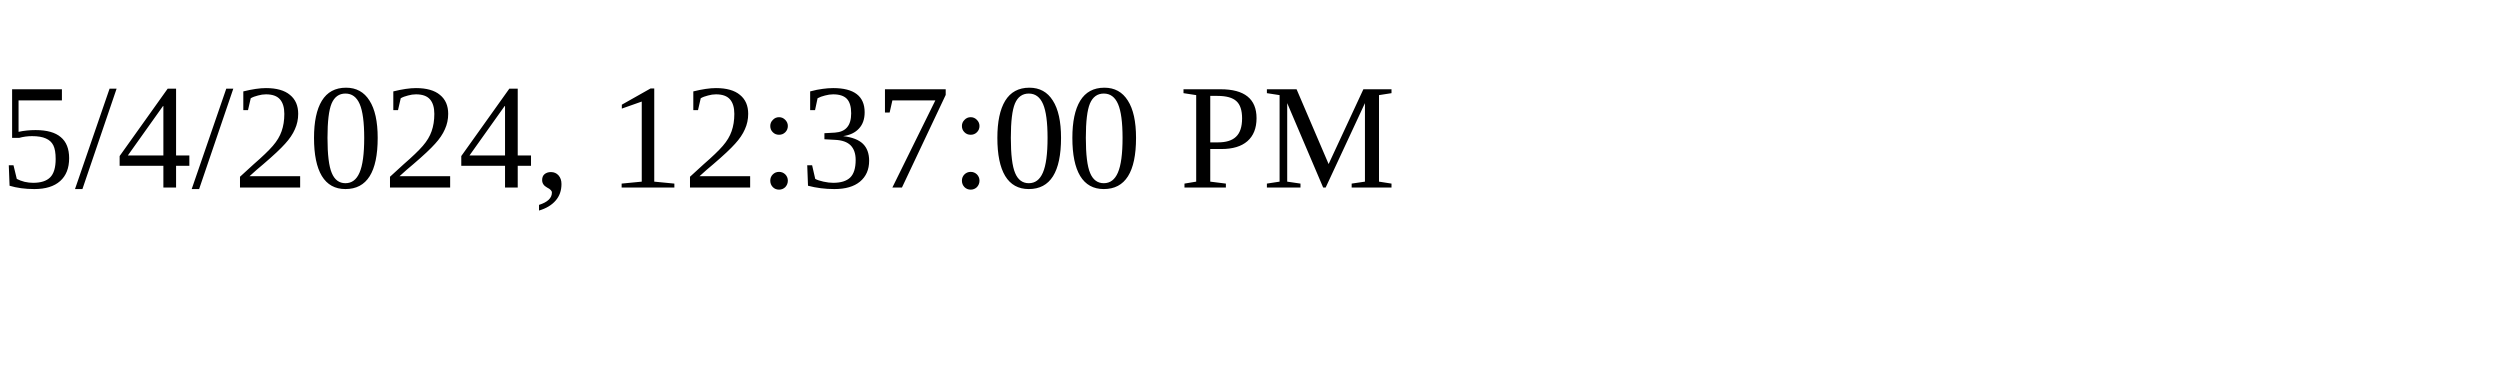
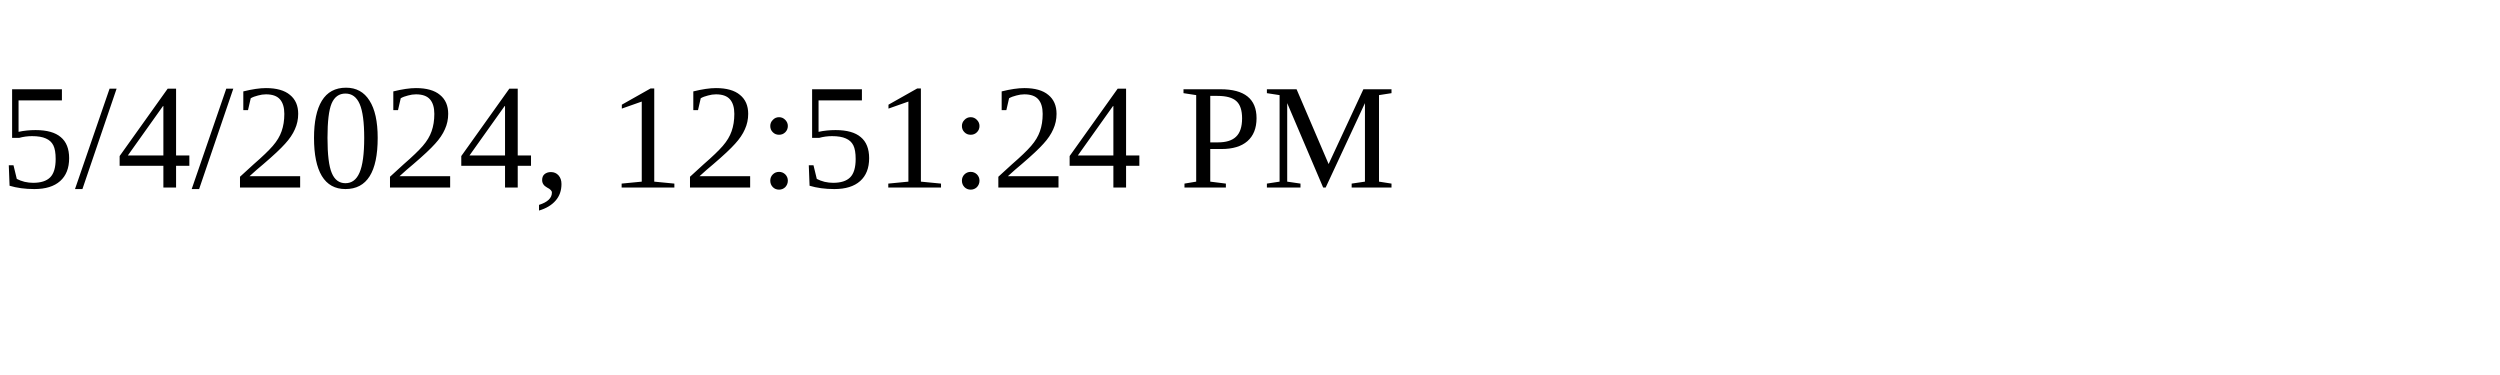
<svg xmlns="http://www.w3.org/2000/svg" height="30" width="200">
-   <text x="0" y="15">5/4/2024, 12:37:00 PM</text>
+   <text x="0" y="15">5/4/2024, 12:51:24 PM</text>
</svg>
